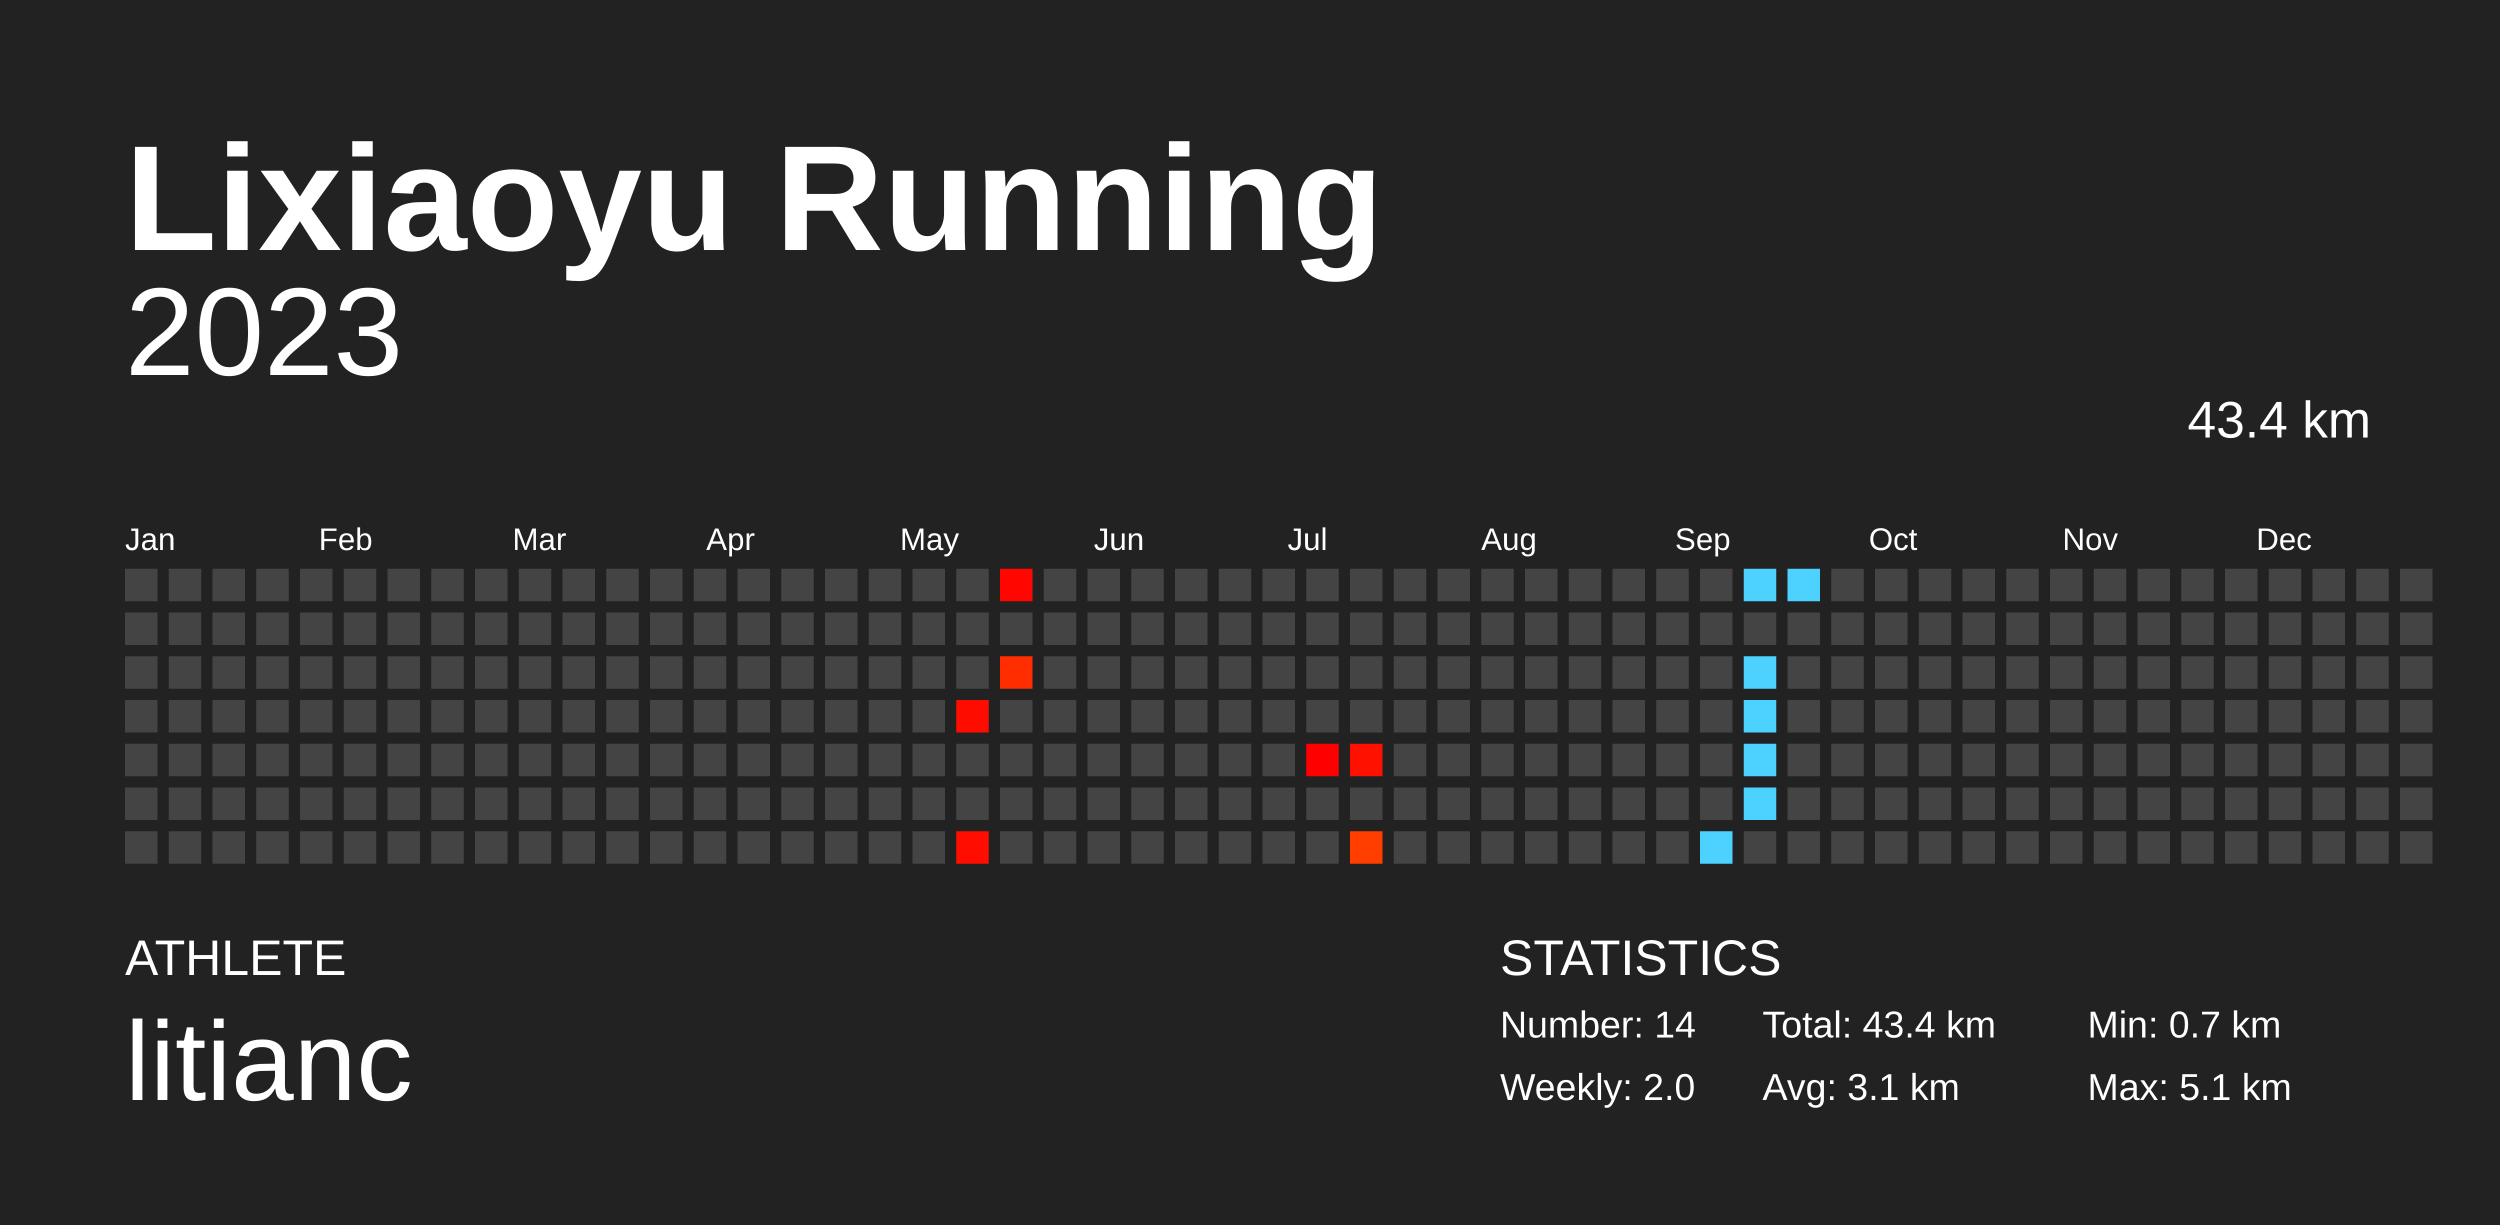
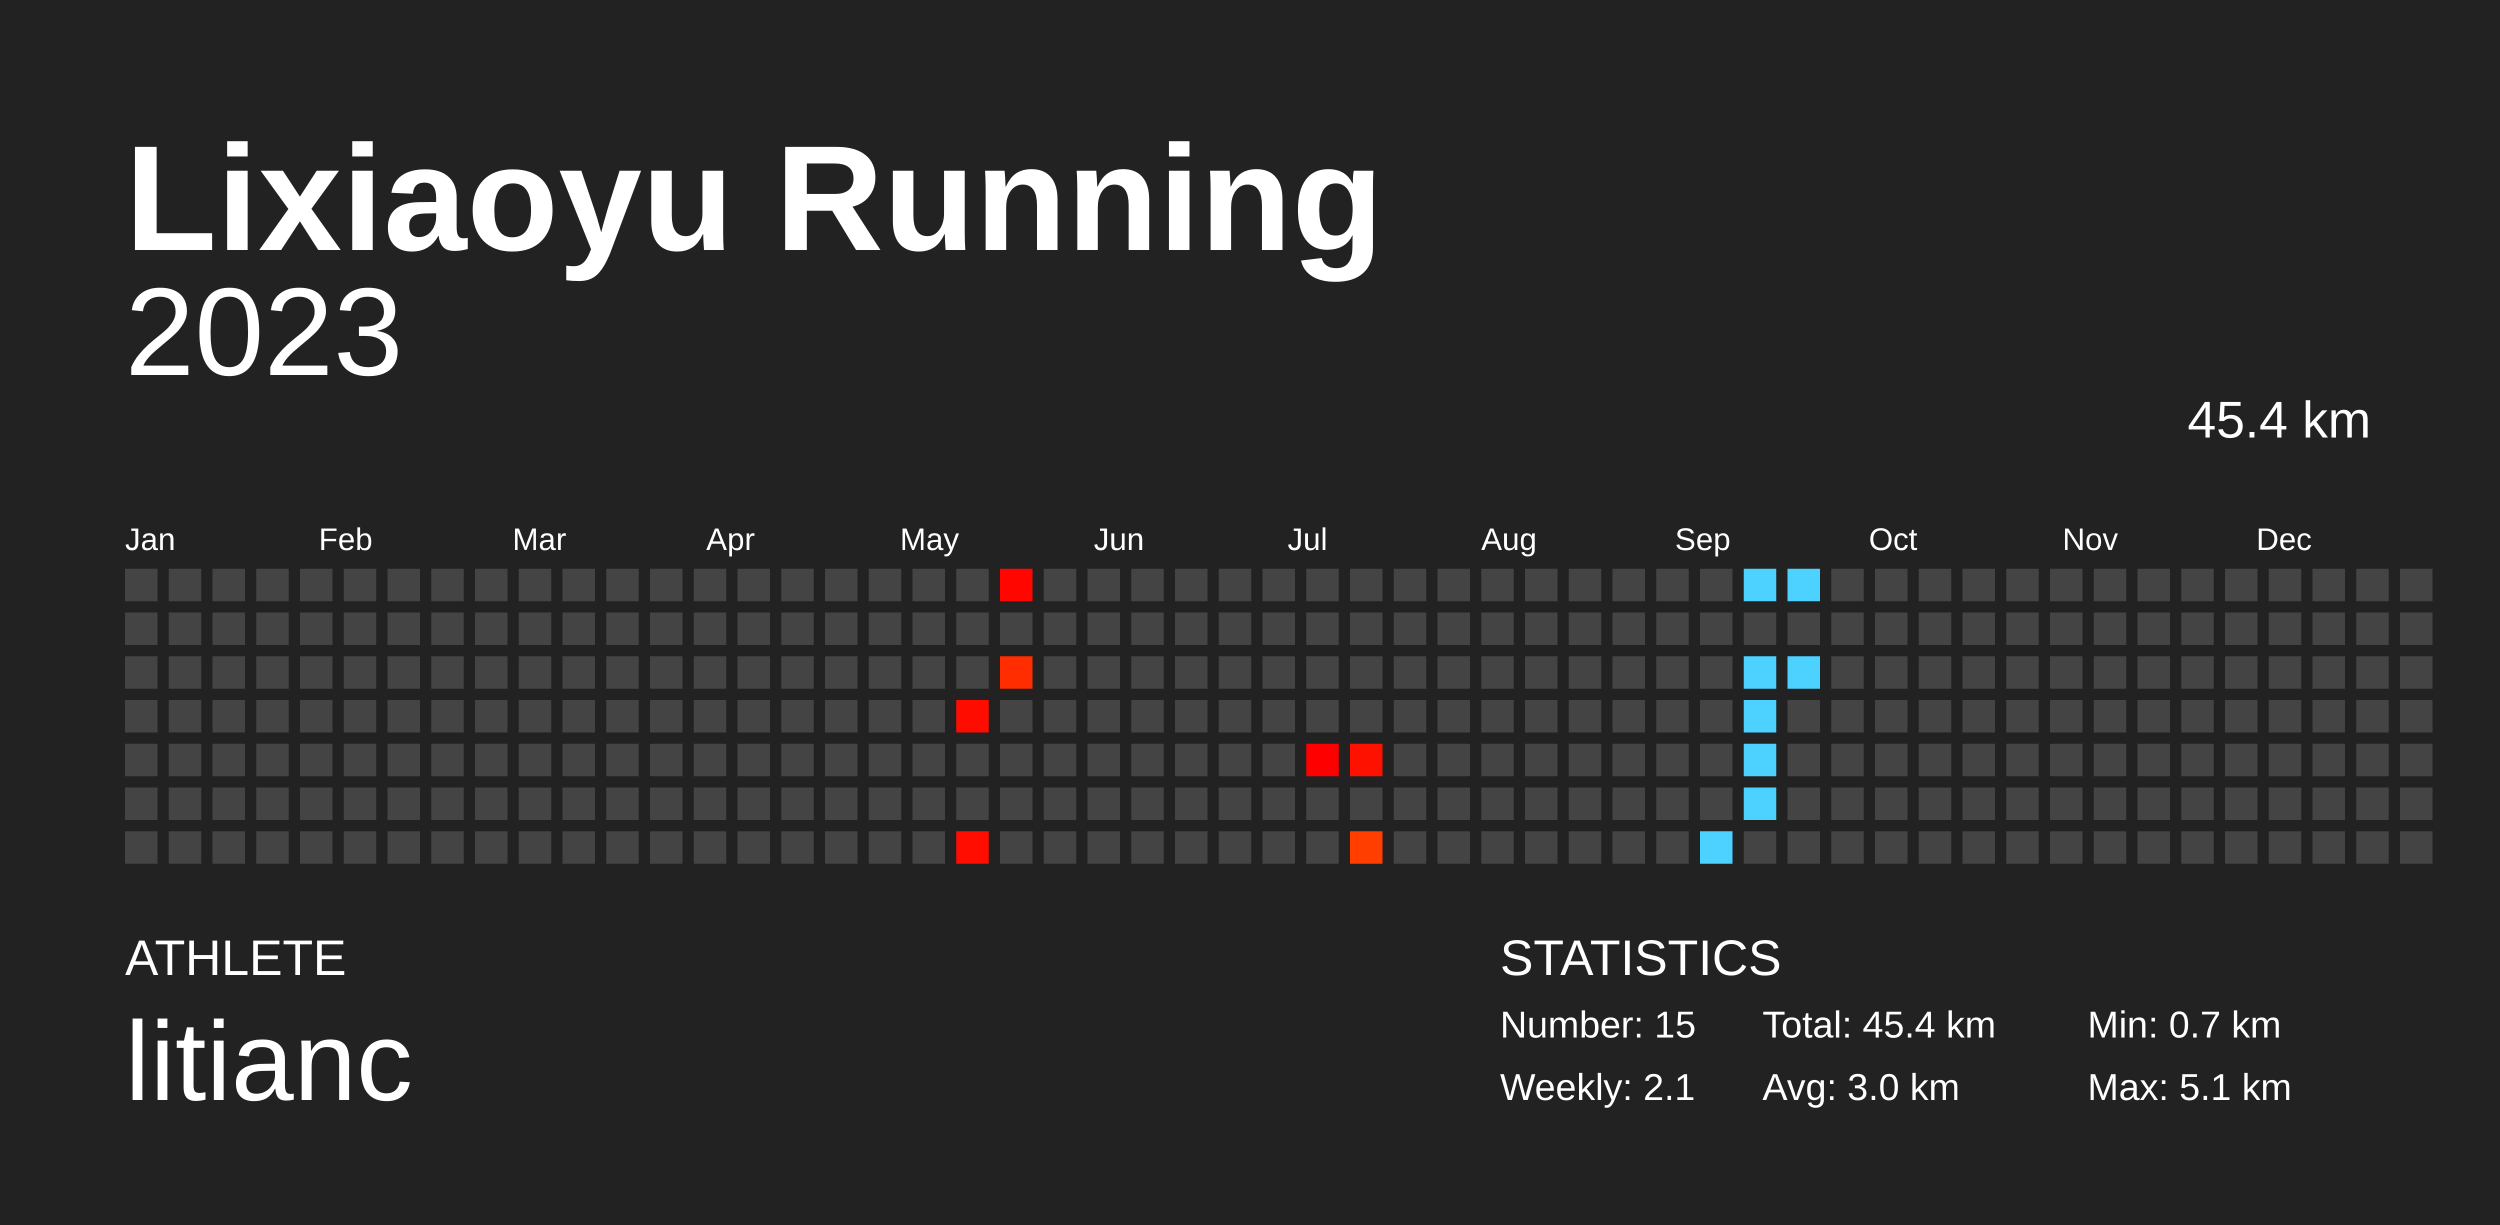
<svg xmlns="http://www.w3.org/2000/svg" baseProfile="full" height="98mm" version="1.1" viewBox="0,0,200,98" width="200mm">
  <defs />
  <rect fill="#222222" height="98" width="200" x="0" y="0" />
  <text fill="#FFFFFF" style="font-size:12px; font-family:Arial; font-weight:bold;" x="10" y="20">Lixiaoyu Running</text>
  <text fill="#FFFFFF" style="font-size:4px; font-family:Arial" x="10" y="78">ATHLETE</text>
  <text fill="#FFFFFF" style="font-size:9px; font-family:Arial" x="10" y="88">litianc</text>
  <text fill="#FFFFFF" style="font-size:4px; font-family:Arial" x="120" y="78">STATISTICS</text>
-   <text fill="#FFFFFF" style="font-size:3px; font-family:Arial" x="120" y="83">Number: 14</text>
-   <text fill="#FFFFFF" style="font-size:3px; font-family:Arial" x="120" y="88">Weekly: 2.0</text>
-   <text fill="#FFFFFF" style="font-size:3px; font-family:Arial" x="141" y="83">Total: 43.4 km</text>
-   <text fill="#FFFFFF" style="font-size:3px; font-family:Arial" x="141" y="88">Avg: 3.1 km</text>
+   <text fill="#FFFFFF" style="font-size:3px; font-family:Arial" x="120" y="83">Number: 15</text>
+   <text fill="#FFFFFF" style="font-size:3px; font-family:Arial" x="120" y="88">Weekly: 2.1</text>
+   <text fill="#FFFFFF" style="font-size:3px; font-family:Arial" x="141" y="83">Total: 45.4 km</text>
+   <text fill="#FFFFFF" style="font-size:3px; font-family:Arial" x="141" y="88">Avg: 3.0 km</text>
  <text fill="#FFFFFF" style="font-size:3px; font-family:Arial" x="167" y="83">Min: 0.7 km</text>
  <text fill="#FFFFFF" style="font-size:3px; font-family:Arial" x="167" y="88">Max: 5.1 km</text>
  <text alignment-baseline="hanging" fill="#FFFFFF" style="font-size:10.0px; font-family:Arial;" x="10" y="30">2023</text>
-   <text alignment-baseline="hanging" fill="#FFFFFF" style="font-size:4.125px; font-family:Arial;" x="175" y="35">43.4 km</text>
+   <text alignment-baseline="hanging" fill="#FFFFFF" style="font-size:4.125px; font-family:Arial;" x="175" y="35">45.4 km</text>
  <text fill="#FFFFFF" style="font-size:2.5px; font-family:Arial" x="10.0" y="44">Jan</text>
  <text fill="#FFFFFF" style="font-size:2.5px; font-family:Arial" x="25.5" y="44">Feb</text>
  <text fill="#FFFFFF" style="font-size:2.5px; font-family:Arial" x="41.0" y="44">Mar</text>
  <text fill="#FFFFFF" style="font-size:2.5px; font-family:Arial" x="56.5" y="44">Apr</text>
  <text fill="#FFFFFF" style="font-size:2.5px; font-family:Arial" x="72.0" y="44">May</text>
  <text fill="#FFFFFF" style="font-size:2.5px; font-family:Arial" x="87.5" y="44">Jun</text>
  <text fill="#FFFFFF" style="font-size:2.5px; font-family:Arial" x="103.0" y="44">Jul</text>
  <text fill="#FFFFFF" style="font-size:2.5px; font-family:Arial" x="118.5" y="44">Aug</text>
  <text fill="#FFFFFF" style="font-size:2.5px; font-family:Arial" x="134.0" y="44">Sep</text>
  <text fill="#FFFFFF" style="font-size:2.5px; font-family:Arial" x="149.5" y="44">Oct</text>
  <text fill="#FFFFFF" style="font-size:2.5px; font-family:Arial" x="165.0" y="44">Nov</text>
  <text fill="#FFFFFF" style="font-size:2.5px; font-family:Arial" x="180.5" y="44">Dec</text>
  <rect fill="#444444" height="2.6" width="2.6" x="10.0" y="45.5" />
  <rect fill="#444444" height="2.6" width="2.6" x="10.0" y="49.0" />
  <rect fill="#444444" height="2.6" width="2.6" x="10.0" y="52.5" />
  <rect fill="#444444" height="2.6" width="2.6" x="10.0" y="56.0" />
  <rect fill="#444444" height="2.6" width="2.6" x="10.0" y="59.5" />
  <rect fill="#444444" height="2.6" width="2.6" x="10.0" y="63.0" />
  <rect fill="#444444" height="2.6" width="2.6" x="10.0" y="66.5" />
  <rect fill="#444444" height="2.6" width="2.6" x="13.5" y="45.5" />
  <rect fill="#444444" height="2.6" width="2.6" x="13.5" y="49.0" />
  <rect fill="#444444" height="2.6" width="2.6" x="13.5" y="52.5" />
  <rect fill="#444444" height="2.6" width="2.6" x="13.5" y="56.0" />
  <rect fill="#444444" height="2.6" width="2.6" x="13.5" y="59.5" />
  <rect fill="#444444" height="2.6" width="2.6" x="13.5" y="63.0" />
  <rect fill="#444444" height="2.6" width="2.6" x="13.5" y="66.5" />
  <rect fill="#444444" height="2.6" width="2.6" x="17.0" y="45.5" />
  <rect fill="#444444" height="2.6" width="2.6" x="17.0" y="49.0" />
  <rect fill="#444444" height="2.6" width="2.6" x="17.0" y="52.5" />
  <rect fill="#444444" height="2.6" width="2.6" x="17.0" y="56.0" />
  <rect fill="#444444" height="2.6" width="2.6" x="17.0" y="59.5" />
  <rect fill="#444444" height="2.6" width="2.6" x="17.0" y="63.0" />
  <rect fill="#444444" height="2.6" width="2.6" x="17.0" y="66.5" />
  <rect fill="#444444" height="2.6" width="2.6" x="20.5" y="45.5" />
  <rect fill="#444444" height="2.6" width="2.6" x="20.5" y="49.0" />
  <rect fill="#444444" height="2.6" width="2.6" x="20.5" y="52.5" />
  <rect fill="#444444" height="2.6" width="2.6" x="20.5" y="56.0" />
  <rect fill="#444444" height="2.6" width="2.6" x="20.5" y="59.5" />
  <rect fill="#444444" height="2.6" width="2.6" x="20.5" y="63.0" />
  <rect fill="#444444" height="2.6" width="2.6" x="20.5" y="66.5" />
  <rect fill="#444444" height="2.6" width="2.6" x="24.0" y="45.5" />
  <rect fill="#444444" height="2.6" width="2.6" x="24.0" y="49.0" />
  <rect fill="#444444" height="2.6" width="2.6" x="24.0" y="52.5" />
  <rect fill="#444444" height="2.6" width="2.6" x="24.0" y="56.0" />
  <rect fill="#444444" height="2.6" width="2.6" x="24.0" y="59.5" />
  <rect fill="#444444" height="2.6" width="2.6" x="24.0" y="63.0" />
  <rect fill="#444444" height="2.6" width="2.6" x="24.0" y="66.5" />
  <rect fill="#444444" height="2.6" width="2.6" x="27.5" y="45.5" />
  <rect fill="#444444" height="2.6" width="2.6" x="27.5" y="49.0" />
  <rect fill="#444444" height="2.6" width="2.6" x="27.5" y="52.5" />
  <rect fill="#444444" height="2.6" width="2.6" x="27.5" y="56.0" />
  <rect fill="#444444" height="2.6" width="2.6" x="27.5" y="59.5" />
  <rect fill="#444444" height="2.6" width="2.6" x="27.5" y="63.0" />
  <rect fill="#444444" height="2.6" width="2.6" x="27.5" y="66.5" />
  <rect fill="#444444" height="2.6" width="2.6" x="31.0" y="45.5" />
  <rect fill="#444444" height="2.6" width="2.6" x="31.0" y="49.0" />
  <rect fill="#444444" height="2.6" width="2.6" x="31.0" y="52.5" />
  <rect fill="#444444" height="2.6" width="2.6" x="31.0" y="56.0" />
  <rect fill="#444444" height="2.6" width="2.6" x="31.0" y="59.5" />
  <rect fill="#444444" height="2.6" width="2.6" x="31.0" y="63.0" />
  <rect fill="#444444" height="2.6" width="2.6" x="31.0" y="66.5" />
  <rect fill="#444444" height="2.6" width="2.6" x="34.5" y="45.5" />
  <rect fill="#444444" height="2.6" width="2.6" x="34.5" y="49.0" />
  <rect fill="#444444" height="2.6" width="2.6" x="34.5" y="52.5" />
  <rect fill="#444444" height="2.6" width="2.6" x="34.5" y="56.0" />
  <rect fill="#444444" height="2.6" width="2.6" x="34.5" y="59.5" />
  <rect fill="#444444" height="2.6" width="2.6" x="34.5" y="63.0" />
  <rect fill="#444444" height="2.6" width="2.6" x="34.5" y="66.5" />
  <rect fill="#444444" height="2.6" width="2.6" x="38.0" y="45.5" />
  <rect fill="#444444" height="2.6" width="2.6" x="38.0" y="49.0" />
  <rect fill="#444444" height="2.6" width="2.6" x="38.0" y="52.5" />
  <rect fill="#444444" height="2.6" width="2.6" x="38.0" y="56.0" />
  <rect fill="#444444" height="2.6" width="2.6" x="38.0" y="59.5" />
  <rect fill="#444444" height="2.6" width="2.6" x="38.0" y="63.0" />
  <rect fill="#444444" height="2.6" width="2.6" x="38.0" y="66.5" />
  <rect fill="#444444" height="2.6" width="2.6" x="41.5" y="45.5" />
  <rect fill="#444444" height="2.6" width="2.6" x="41.5" y="49.0" />
  <rect fill="#444444" height="2.6" width="2.6" x="41.5" y="52.5" />
  <rect fill="#444444" height="2.6" width="2.6" x="41.5" y="56.0" />
  <rect fill="#444444" height="2.6" width="2.6" x="41.5" y="59.5" />
  <rect fill="#444444" height="2.6" width="2.6" x="41.5" y="63.0" />
  <rect fill="#444444" height="2.6" width="2.6" x="41.5" y="66.5" />
  <rect fill="#444444" height="2.6" width="2.6" x="45.0" y="45.5" />
  <rect fill="#444444" height="2.6" width="2.6" x="45.0" y="49.0" />
  <rect fill="#444444" height="2.6" width="2.6" x="45.0" y="52.5" />
  <rect fill="#444444" height="2.6" width="2.6" x="45.0" y="56.0" />
  <rect fill="#444444" height="2.6" width="2.6" x="45.0" y="59.5" />
  <rect fill="#444444" height="2.6" width="2.6" x="45.0" y="63.0" />
  <rect fill="#444444" height="2.6" width="2.6" x="45.0" y="66.5" />
  <rect fill="#444444" height="2.6" width="2.6" x="48.5" y="45.5" />
  <rect fill="#444444" height="2.6" width="2.6" x="48.5" y="49.0" />
  <rect fill="#444444" height="2.6" width="2.6" x="48.5" y="52.5" />
  <rect fill="#444444" height="2.6" width="2.6" x="48.5" y="56.0" />
  <rect fill="#444444" height="2.6" width="2.6" x="48.5" y="59.5" />
  <rect fill="#444444" height="2.6" width="2.6" x="48.5" y="63.0" />
  <rect fill="#444444" height="2.6" width="2.6" x="48.5" y="66.5" />
  <rect fill="#444444" height="2.6" width="2.6" x="52.0" y="45.5" />
  <rect fill="#444444" height="2.6" width="2.6" x="52.0" y="49.0" />
  <rect fill="#444444" height="2.6" width="2.6" x="52.0" y="52.5" />
  <rect fill="#444444" height="2.6" width="2.6" x="52.0" y="56.0" />
  <rect fill="#444444" height="2.6" width="2.6" x="52.0" y="59.5" />
  <rect fill="#444444" height="2.6" width="2.6" x="52.0" y="63.0" />
  <rect fill="#444444" height="2.6" width="2.6" x="52.0" y="66.5" />
  <rect fill="#444444" height="2.6" width="2.6" x="55.5" y="45.5" />
  <rect fill="#444444" height="2.6" width="2.6" x="55.5" y="49.0" />
  <rect fill="#444444" height="2.6" width="2.6" x="55.5" y="52.5" />
  <rect fill="#444444" height="2.6" width="2.6" x="55.5" y="56.0" />
  <rect fill="#444444" height="2.6" width="2.6" x="55.5" y="59.5" />
  <rect fill="#444444" height="2.6" width="2.6" x="55.5" y="63.0" />
  <rect fill="#444444" height="2.6" width="2.6" x="55.5" y="66.5" />
  <rect fill="#444444" height="2.6" width="2.6" x="59.0" y="45.5" />
  <rect fill="#444444" height="2.6" width="2.6" x="59.0" y="49.0" />
  <rect fill="#444444" height="2.6" width="2.6" x="59.0" y="52.5" />
  <rect fill="#444444" height="2.6" width="2.6" x="59.0" y="56.0" />
  <rect fill="#444444" height="2.6" width="2.6" x="59.0" y="59.5" />
  <rect fill="#444444" height="2.6" width="2.6" x="59.0" y="63.0" />
  <rect fill="#444444" height="2.6" width="2.6" x="59.0" y="66.5" />
  <rect fill="#444444" height="2.6" width="2.6" x="62.5" y="45.5" />
  <rect fill="#444444" height="2.6" width="2.6" x="62.5" y="49.0" />
  <rect fill="#444444" height="2.6" width="2.6" x="62.5" y="52.5" />
  <rect fill="#444444" height="2.6" width="2.6" x="62.5" y="56.0" />
  <rect fill="#444444" height="2.6" width="2.6" x="62.5" y="59.5" />
  <rect fill="#444444" height="2.6" width="2.6" x="62.5" y="63.0" />
  <rect fill="#444444" height="2.6" width="2.6" x="62.5" y="66.5" />
  <rect fill="#444444" height="2.6" width="2.6" x="66.0" y="45.5" />
  <rect fill="#444444" height="2.6" width="2.6" x="66.0" y="49.0" />
  <rect fill="#444444" height="2.6" width="2.6" x="66.0" y="52.5" />
  <rect fill="#444444" height="2.6" width="2.6" x="66.0" y="56.0" />
  <rect fill="#444444" height="2.6" width="2.6" x="66.0" y="59.5" />
  <rect fill="#444444" height="2.6" width="2.6" x="66.0" y="63.0" />
  <rect fill="#444444" height="2.6" width="2.6" x="66.0" y="66.5" />
  <rect fill="#444444" height="2.6" width="2.6" x="69.5" y="45.5" />
  <rect fill="#444444" height="2.6" width="2.6" x="69.5" y="49.0" />
  <rect fill="#444444" height="2.6" width="2.6" x="69.5" y="52.5" />
  <rect fill="#444444" height="2.6" width="2.6" x="69.5" y="56.0" />
  <rect fill="#444444" height="2.6" width="2.6" x="69.5" y="59.5" />
  <rect fill="#444444" height="2.6" width="2.6" x="69.5" y="63.0" />
  <rect fill="#444444" height="2.6" width="2.6" x="69.5" y="66.5" />
  <rect fill="#444444" height="2.6" width="2.6" x="73.0" y="45.5" />
  <rect fill="#444444" height="2.6" width="2.6" x="73.0" y="49.0" />
  <rect fill="#444444" height="2.6" width="2.6" x="73.0" y="52.5" />
  <rect fill="#444444" height="2.6" width="2.6" x="73.0" y="56.0" />
  <rect fill="#444444" height="2.6" width="2.6" x="73.0" y="59.5" />
  <rect fill="#444444" height="2.6" width="2.6" x="73.0" y="63.0" />
  <rect fill="#444444" height="2.6" width="2.6" x="73.0" y="66.5" />
  <rect fill="#444444" height="2.6" width="2.6" x="76.5" y="45.5" />
  <rect fill="#444444" height="2.6" width="2.6" x="76.5" y="49.0" />
  <rect fill="#444444" height="2.6" width="2.6" x="76.5" y="52.5" />
  <rect fill="#ff0c00" height="2.6" width="2.6" x="76.5" y="56.0" />
  <rect fill="#444444" height="2.6" width="2.6" x="76.5" y="59.5" />
  <rect fill="#444444" height="2.6" width="2.6" x="76.5" y="63.0" />
  <rect fill="#ff0d00" height="2.6" width="2.6" x="76.5" y="66.5" />
  <rect fill="#ff0700" height="2.6" width="2.6" x="80.0" y="45.5" />
  <rect fill="#444444" height="2.6" width="2.6" x="80.0" y="49.0" />
  <rect fill="#ff2d00" height="2.6" width="2.6" x="80.0" y="52.5" />
  <rect fill="#444444" height="2.6" width="2.6" x="80.0" y="56.0" />
  <rect fill="#444444" height="2.6" width="2.6" x="80.0" y="59.5" />
  <rect fill="#444444" height="2.6" width="2.6" x="80.0" y="63.0" />
  <rect fill="#444444" height="2.6" width="2.6" x="80.0" y="66.5" />
  <rect fill="#444444" height="2.6" width="2.6" x="83.5" y="45.5" />
  <rect fill="#444444" height="2.6" width="2.6" x="83.5" y="49.0" />
  <rect fill="#444444" height="2.6" width="2.6" x="83.5" y="52.5" />
  <rect fill="#444444" height="2.6" width="2.6" x="83.5" y="56.0" />
  <rect fill="#444444" height="2.6" width="2.6" x="83.5" y="59.5" />
  <rect fill="#444444" height="2.6" width="2.6" x="83.5" y="63.0" />
  <rect fill="#444444" height="2.6" width="2.6" x="83.5" y="66.5" />
  <rect fill="#444444" height="2.6" width="2.6" x="87.0" y="45.5" />
  <rect fill="#444444" height="2.6" width="2.6" x="87.0" y="49.0" />
  <rect fill="#444444" height="2.6" width="2.6" x="87.0" y="52.5" />
  <rect fill="#444444" height="2.6" width="2.6" x="87.0" y="56.0" />
  <rect fill="#444444" height="2.6" width="2.6" x="87.0" y="59.5" />
  <rect fill="#444444" height="2.6" width="2.6" x="87.0" y="63.0" />
  <rect fill="#444444" height="2.6" width="2.6" x="87.0" y="66.5" />
  <rect fill="#444444" height="2.6" width="2.6" x="90.5" y="45.5" />
  <rect fill="#444444" height="2.6" width="2.6" x="90.5" y="49.0" />
  <rect fill="#444444" height="2.6" width="2.6" x="90.5" y="52.5" />
  <rect fill="#444444" height="2.6" width="2.6" x="90.5" y="56.0" />
  <rect fill="#444444" height="2.6" width="2.6" x="90.5" y="59.5" />
  <rect fill="#444444" height="2.6" width="2.6" x="90.5" y="63.0" />
  <rect fill="#444444" height="2.6" width="2.6" x="90.5" y="66.5" />
  <rect fill="#444444" height="2.6" width="2.6" x="94.0" y="45.5" />
  <rect fill="#444444" height="2.6" width="2.6" x="94.0" y="49.0" />
  <rect fill="#444444" height="2.6" width="2.6" x="94.0" y="52.5" />
  <rect fill="#444444" height="2.6" width="2.6" x="94.0" y="56.0" />
  <rect fill="#444444" height="2.6" width="2.6" x="94.0" y="59.5" />
  <rect fill="#444444" height="2.6" width="2.6" x="94.0" y="63.0" />
  <rect fill="#444444" height="2.6" width="2.6" x="94.0" y="66.5" />
  <rect fill="#444444" height="2.6" width="2.6" x="97.5" y="45.5" />
  <rect fill="#444444" height="2.6" width="2.6" x="97.5" y="49.0" />
  <rect fill="#444444" height="2.6" width="2.6" x="97.5" y="52.5" />
  <rect fill="#444444" height="2.6" width="2.6" x="97.5" y="56.0" />
  <rect fill="#444444" height="2.6" width="2.6" x="97.5" y="59.5" />
  <rect fill="#444444" height="2.6" width="2.6" x="97.5" y="63.0" />
  <rect fill="#444444" height="2.6" width="2.6" x="97.5" y="66.5" />
  <rect fill="#444444" height="2.6" width="2.6" x="101.0" y="45.5" />
  <rect fill="#444444" height="2.6" width="2.6" x="101.0" y="49.0" />
  <rect fill="#444444" height="2.6" width="2.6" x="101.0" y="52.5" />
  <rect fill="#444444" height="2.6" width="2.6" x="101.0" y="56.0" />
  <rect fill="#444444" height="2.6" width="2.6" x="101.0" y="59.5" />
  <rect fill="#444444" height="2.6" width="2.6" x="101.0" y="63.0" />
  <rect fill="#444444" height="2.6" width="2.6" x="101.0" y="66.5" />
  <rect fill="#444444" height="2.6" width="2.6" x="104.5" y="45.5" />
  <rect fill="#444444" height="2.6" width="2.6" x="104.5" y="49.0" />
  <rect fill="#444444" height="2.6" width="2.6" x="104.5" y="52.5" />
  <rect fill="#444444" height="2.6" width="2.6" x="104.5" y="56.0" />
  <rect fill="#ff0000" height="2.6" width="2.6" x="104.5" y="59.5" />
  <rect fill="#444444" height="2.6" width="2.6" x="104.5" y="63.0" />
  <rect fill="#444444" height="2.6" width="2.6" x="104.5" y="66.5" />
  <rect fill="#444444" height="2.6" width="2.6" x="108.0" y="45.5" />
  <rect fill="#444444" height="2.6" width="2.6" x="108.0" y="49.0" />
  <rect fill="#444444" height="2.6" width="2.6" x="108.0" y="52.5" />
  <rect fill="#444444" height="2.6" width="2.6" x="108.0" y="56.0" />
  <rect fill="#ff1100" height="2.6" width="2.6" x="108.0" y="59.5" />
  <rect fill="#444444" height="2.6" width="2.6" x="108.0" y="63.0" />
  <rect fill="#ff3e00" height="2.6" width="2.6" x="108.0" y="66.5" />
  <rect fill="#444444" height="2.6" width="2.6" x="111.5" y="45.5" />
  <rect fill="#444444" height="2.6" width="2.6" x="111.5" y="49.0" />
  <rect fill="#444444" height="2.6" width="2.6" x="111.5" y="52.5" />
  <rect fill="#444444" height="2.6" width="2.6" x="111.5" y="56.0" />
  <rect fill="#444444" height="2.6" width="2.6" x="111.5" y="59.5" />
  <rect fill="#444444" height="2.6" width="2.6" x="111.5" y="63.0" />
  <rect fill="#444444" height="2.6" width="2.6" x="111.5" y="66.5" />
  <rect fill="#444444" height="2.6" width="2.6" x="115.0" y="45.5" />
  <rect fill="#444444" height="2.6" width="2.6" x="115.0" y="49.0" />
  <rect fill="#444444" height="2.6" width="2.6" x="115.0" y="52.5" />
  <rect fill="#444444" height="2.6" width="2.6" x="115.0" y="56.0" />
  <rect fill="#444444" height="2.6" width="2.6" x="115.0" y="59.5" />
  <rect fill="#444444" height="2.6" width="2.6" x="115.0" y="63.0" />
  <rect fill="#444444" height="2.6" width="2.6" x="115.0" y="66.5" />
  <rect fill="#444444" height="2.6" width="2.6" x="118.5" y="45.5" />
  <rect fill="#444444" height="2.6" width="2.6" x="118.5" y="49.0" />
  <rect fill="#444444" height="2.6" width="2.6" x="118.5" y="52.5" />
  <rect fill="#444444" height="2.6" width="2.6" x="118.5" y="56.0" />
  <rect fill="#444444" height="2.6" width="2.6" x="118.5" y="59.5" />
  <rect fill="#444444" height="2.6" width="2.6" x="118.5" y="63.0" />
  <rect fill="#444444" height="2.6" width="2.6" x="118.5" y="66.5" />
  <rect fill="#444444" height="2.6" width="2.6" x="122.0" y="45.5" />
  <rect fill="#444444" height="2.6" width="2.6" x="122.0" y="49.0" />
  <rect fill="#444444" height="2.6" width="2.6" x="122.0" y="52.5" />
  <rect fill="#444444" height="2.6" width="2.6" x="122.0" y="56.0" />
  <rect fill="#444444" height="2.6" width="2.6" x="122.0" y="59.5" />
  <rect fill="#444444" height="2.6" width="2.6" x="122.0" y="63.0" />
  <rect fill="#444444" height="2.6" width="2.6" x="122.0" y="66.5" />
  <rect fill="#444444" height="2.6" width="2.6" x="125.5" y="45.5" />
  <rect fill="#444444" height="2.6" width="2.6" x="125.5" y="49.0" />
  <rect fill="#444444" height="2.6" width="2.6" x="125.5" y="52.5" />
  <rect fill="#444444" height="2.6" width="2.6" x="125.5" y="56.0" />
  <rect fill="#444444" height="2.6" width="2.6" x="125.5" y="59.5" />
  <rect fill="#444444" height="2.6" width="2.6" x="125.5" y="63.0" />
  <rect fill="#444444" height="2.6" width="2.6" x="125.5" y="66.5" />
  <rect fill="#444444" height="2.6" width="2.6" x="129.0" y="45.5" />
  <rect fill="#444444" height="2.6" width="2.6" x="129.0" y="49.0" />
  <rect fill="#444444" height="2.6" width="2.6" x="129.0" y="52.5" />
  <rect fill="#444444" height="2.6" width="2.6" x="129.0" y="56.0" />
  <rect fill="#444444" height="2.6" width="2.6" x="129.0" y="59.5" />
  <rect fill="#444444" height="2.6" width="2.6" x="129.0" y="63.0" />
  <rect fill="#444444" height="2.6" width="2.6" x="129.0" y="66.5" />
  <rect fill="#444444" height="2.6" width="2.6" x="132.5" y="45.5" />
  <rect fill="#444444" height="2.6" width="2.6" x="132.5" y="49.0" />
  <rect fill="#444444" height="2.6" width="2.6" x="132.5" y="52.5" />
  <rect fill="#444444" height="2.6" width="2.6" x="132.5" y="56.0" />
  <rect fill="#444444" height="2.6" width="2.6" x="132.5" y="59.5" />
  <rect fill="#444444" height="2.6" width="2.6" x="132.5" y="63.0" />
  <rect fill="#444444" height="2.6" width="2.6" x="132.5" y="66.5" />
  <rect fill="#444444" height="2.6" width="2.6" x="136.0" y="45.5" />
  <rect fill="#444444" height="2.6" width="2.6" x="136.0" y="49.0" />
  <rect fill="#444444" height="2.6" width="2.6" x="136.0" y="52.5" />
  <rect fill="#444444" height="2.6" width="2.6" x="136.0" y="56.0" />
  <rect fill="#444444" height="2.6" width="2.6" x="136.0" y="59.5" />
  <rect fill="#444444" height="2.6" width="2.6" x="136.0" y="63.0" />
  <rect fill="#4dd2ff" height="2.6" width="2.6" x="136.0" y="66.5" />
  <rect fill="#4dd2ff" height="2.6" width="2.6" x="139.5" y="45.5" />
  <rect fill="#444444" height="2.6" width="2.6" x="139.5" y="49.0" />
  <rect fill="#4dd2ff" height="2.6" width="2.6" x="139.5" y="52.5" />
  <rect fill="#4dd2ff" height="2.6" width="2.6" x="139.5" y="56.0" />
  <rect fill="#4dd2ff" height="2.6" width="2.6" x="139.5" y="59.5" />
  <rect fill="#4dd2ff" height="2.6" width="2.6" x="139.5" y="63.0" />
  <rect fill="#444444" height="2.6" width="2.6" x="139.5" y="66.5" />
  <rect fill="#4dd2ff" height="2.6" width="2.6" x="143.0" y="45.5" />
  <rect fill="#444444" height="2.6" width="2.6" x="143.0" y="49.0" />
-   <rect fill="#444444" height="2.6" width="2.6" x="143.0" y="52.5" />
+   <rect fill="#4dd2ff" height="2.6" width="2.6" x="143.0" y="52.5" />
  <rect fill="#444444" height="2.6" width="2.6" x="143.0" y="56.0" />
  <rect fill="#444444" height="2.6" width="2.6" x="143.0" y="59.5" />
  <rect fill="#444444" height="2.6" width="2.6" x="143.0" y="63.0" />
  <rect fill="#444444" height="2.6" width="2.6" x="143.0" y="66.5" />
  <rect fill="#444444" height="2.6" width="2.6" x="146.5" y="45.5" />
  <rect fill="#444444" height="2.6" width="2.6" x="146.5" y="49.0" />
  <rect fill="#444444" height="2.6" width="2.6" x="146.5" y="52.5" />
  <rect fill="#444444" height="2.6" width="2.6" x="146.5" y="56.0" />
  <rect fill="#444444" height="2.6" width="2.6" x="146.5" y="59.5" />
  <rect fill="#444444" height="2.6" width="2.6" x="146.5" y="63.0" />
  <rect fill="#444444" height="2.6" width="2.6" x="146.5" y="66.5" />
  <rect fill="#444444" height="2.6" width="2.6" x="150.0" y="45.5" />
  <rect fill="#444444" height="2.6" width="2.6" x="150.0" y="49.0" />
  <rect fill="#444444" height="2.6" width="2.6" x="150.0" y="52.5" />
  <rect fill="#444444" height="2.6" width="2.6" x="150.0" y="56.0" />
  <rect fill="#444444" height="2.6" width="2.6" x="150.0" y="59.5" />
  <rect fill="#444444" height="2.6" width="2.6" x="150.0" y="63.0" />
  <rect fill="#444444" height="2.6" width="2.6" x="150.0" y="66.5" />
  <rect fill="#444444" height="2.6" width="2.6" x="153.5" y="45.5" />
  <rect fill="#444444" height="2.6" width="2.6" x="153.5" y="49.0" />
  <rect fill="#444444" height="2.6" width="2.6" x="153.5" y="52.5" />
  <rect fill="#444444" height="2.6" width="2.6" x="153.5" y="56.0" />
  <rect fill="#444444" height="2.6" width="2.6" x="153.5" y="59.5" />
  <rect fill="#444444" height="2.6" width="2.6" x="153.5" y="63.0" />
  <rect fill="#444444" height="2.6" width="2.6" x="153.5" y="66.5" />
  <rect fill="#444444" height="2.6" width="2.6" x="157.0" y="45.5" />
  <rect fill="#444444" height="2.6" width="2.6" x="157.0" y="49.0" />
  <rect fill="#444444" height="2.6" width="2.6" x="157.0" y="52.5" />
  <rect fill="#444444" height="2.6" width="2.6" x="157.0" y="56.0" />
  <rect fill="#444444" height="2.6" width="2.6" x="157.0" y="59.5" />
  <rect fill="#444444" height="2.6" width="2.6" x="157.0" y="63.0" />
  <rect fill="#444444" height="2.6" width="2.6" x="157.0" y="66.5" />
  <rect fill="#444444" height="2.6" width="2.6" x="160.5" y="45.5" />
  <rect fill="#444444" height="2.6" width="2.6" x="160.5" y="49.0" />
  <rect fill="#444444" height="2.6" width="2.6" x="160.5" y="52.5" />
  <rect fill="#444444" height="2.6" width="2.6" x="160.5" y="56.0" />
  <rect fill="#444444" height="2.6" width="2.6" x="160.5" y="59.5" />
  <rect fill="#444444" height="2.6" width="2.6" x="160.5" y="63.0" />
  <rect fill="#444444" height="2.6" width="2.6" x="160.5" y="66.5" />
  <rect fill="#444444" height="2.6" width="2.6" x="164.0" y="45.5" />
  <rect fill="#444444" height="2.6" width="2.6" x="164.0" y="49.0" />
  <rect fill="#444444" height="2.6" width="2.6" x="164.0" y="52.5" />
  <rect fill="#444444" height="2.6" width="2.6" x="164.0" y="56.0" />
  <rect fill="#444444" height="2.6" width="2.6" x="164.0" y="59.5" />
  <rect fill="#444444" height="2.6" width="2.6" x="164.0" y="63.0" />
  <rect fill="#444444" height="2.6" width="2.6" x="164.0" y="66.5" />
  <rect fill="#444444" height="2.6" width="2.6" x="167.5" y="45.5" />
  <rect fill="#444444" height="2.6" width="2.6" x="167.5" y="49.0" />
  <rect fill="#444444" height="2.6" width="2.6" x="167.5" y="52.5" />
  <rect fill="#444444" height="2.6" width="2.6" x="167.5" y="56.0" />
  <rect fill="#444444" height="2.6" width="2.6" x="167.5" y="59.5" />
  <rect fill="#444444" height="2.6" width="2.6" x="167.5" y="63.0" />
  <rect fill="#444444" height="2.6" width="2.6" x="167.5" y="66.5" />
  <rect fill="#444444" height="2.6" width="2.6" x="171.0" y="45.5" />
  <rect fill="#444444" height="2.6" width="2.6" x="171.0" y="49.0" />
  <rect fill="#444444" height="2.6" width="2.6" x="171.0" y="52.5" />
  <rect fill="#444444" height="2.6" width="2.6" x="171.0" y="56.0" />
  <rect fill="#444444" height="2.6" width="2.6" x="171.0" y="59.5" />
  <rect fill="#444444" height="2.6" width="2.6" x="171.0" y="63.0" />
  <rect fill="#444444" height="2.6" width="2.6" x="171.0" y="66.5" />
  <rect fill="#444444" height="2.6" width="2.6" x="174.5" y="45.5" />
  <rect fill="#444444" height="2.6" width="2.6" x="174.5" y="49.0" />
  <rect fill="#444444" height="2.6" width="2.6" x="174.5" y="52.5" />
  <rect fill="#444444" height="2.6" width="2.6" x="174.5" y="56.0" />
  <rect fill="#444444" height="2.6" width="2.6" x="174.5" y="59.5" />
  <rect fill="#444444" height="2.6" width="2.6" x="174.5" y="63.0" />
  <rect fill="#444444" height="2.6" width="2.6" x="174.5" y="66.5" />
  <rect fill="#444444" height="2.6" width="2.6" x="178.0" y="45.5" />
  <rect fill="#444444" height="2.6" width="2.6" x="178.0" y="49.0" />
  <rect fill="#444444" height="2.6" width="2.6" x="178.0" y="52.5" />
  <rect fill="#444444" height="2.6" width="2.6" x="178.0" y="56.0" />
  <rect fill="#444444" height="2.6" width="2.6" x="178.0" y="59.5" />
  <rect fill="#444444" height="2.6" width="2.6" x="178.0" y="63.0" />
  <rect fill="#444444" height="2.6" width="2.6" x="178.0" y="66.5" />
  <rect fill="#444444" height="2.6" width="2.6" x="181.5" y="45.5" />
  <rect fill="#444444" height="2.6" width="2.6" x="181.5" y="49.0" />
  <rect fill="#444444" height="2.6" width="2.6" x="181.5" y="52.5" />
  <rect fill="#444444" height="2.6" width="2.6" x="181.5" y="56.0" />
  <rect fill="#444444" height="2.6" width="2.6" x="181.5" y="59.5" />
  <rect fill="#444444" height="2.6" width="2.6" x="181.5" y="63.0" />
  <rect fill="#444444" height="2.6" width="2.6" x="181.5" y="66.5" />
  <rect fill="#444444" height="2.6" width="2.6" x="185.0" y="45.5" />
  <rect fill="#444444" height="2.6" width="2.6" x="185.0" y="49.0" />
  <rect fill="#444444" height="2.6" width="2.6" x="185.0" y="52.5" />
  <rect fill="#444444" height="2.6" width="2.6" x="185.0" y="56.0" />
  <rect fill="#444444" height="2.6" width="2.6" x="185.0" y="59.5" />
  <rect fill="#444444" height="2.6" width="2.6" x="185.0" y="63.0" />
  <rect fill="#444444" height="2.6" width="2.6" x="185.0" y="66.5" />
  <rect fill="#444444" height="2.6" width="2.6" x="188.5" y="45.5" />
  <rect fill="#444444" height="2.6" width="2.6" x="188.5" y="49.0" />
  <rect fill="#444444" height="2.6" width="2.6" x="188.5" y="52.5" />
  <rect fill="#444444" height="2.6" width="2.6" x="188.5" y="56.0" />
  <rect fill="#444444" height="2.6" width="2.6" x="188.5" y="59.5" />
  <rect fill="#444444" height="2.6" width="2.6" x="188.5" y="63.0" />
  <rect fill="#444444" height="2.6" width="2.6" x="188.5" y="66.5" />
  <rect fill="#444444" height="2.6" width="2.6" x="192.0" y="45.5" />
  <rect fill="#444444" height="2.6" width="2.6" x="192.0" y="49.0" />
  <rect fill="#444444" height="2.6" width="2.6" x="192.0" y="52.5" />
  <rect fill="#444444" height="2.6" width="2.6" x="192.0" y="56.0" />
  <rect fill="#444444" height="2.6" width="2.6" x="192.0" y="59.5" />
  <rect fill="#444444" height="2.6" width="2.6" x="192.0" y="63.0" />
  <rect fill="#444444" height="2.6" width="2.6" x="192.0" y="66.5" />
</svg>
